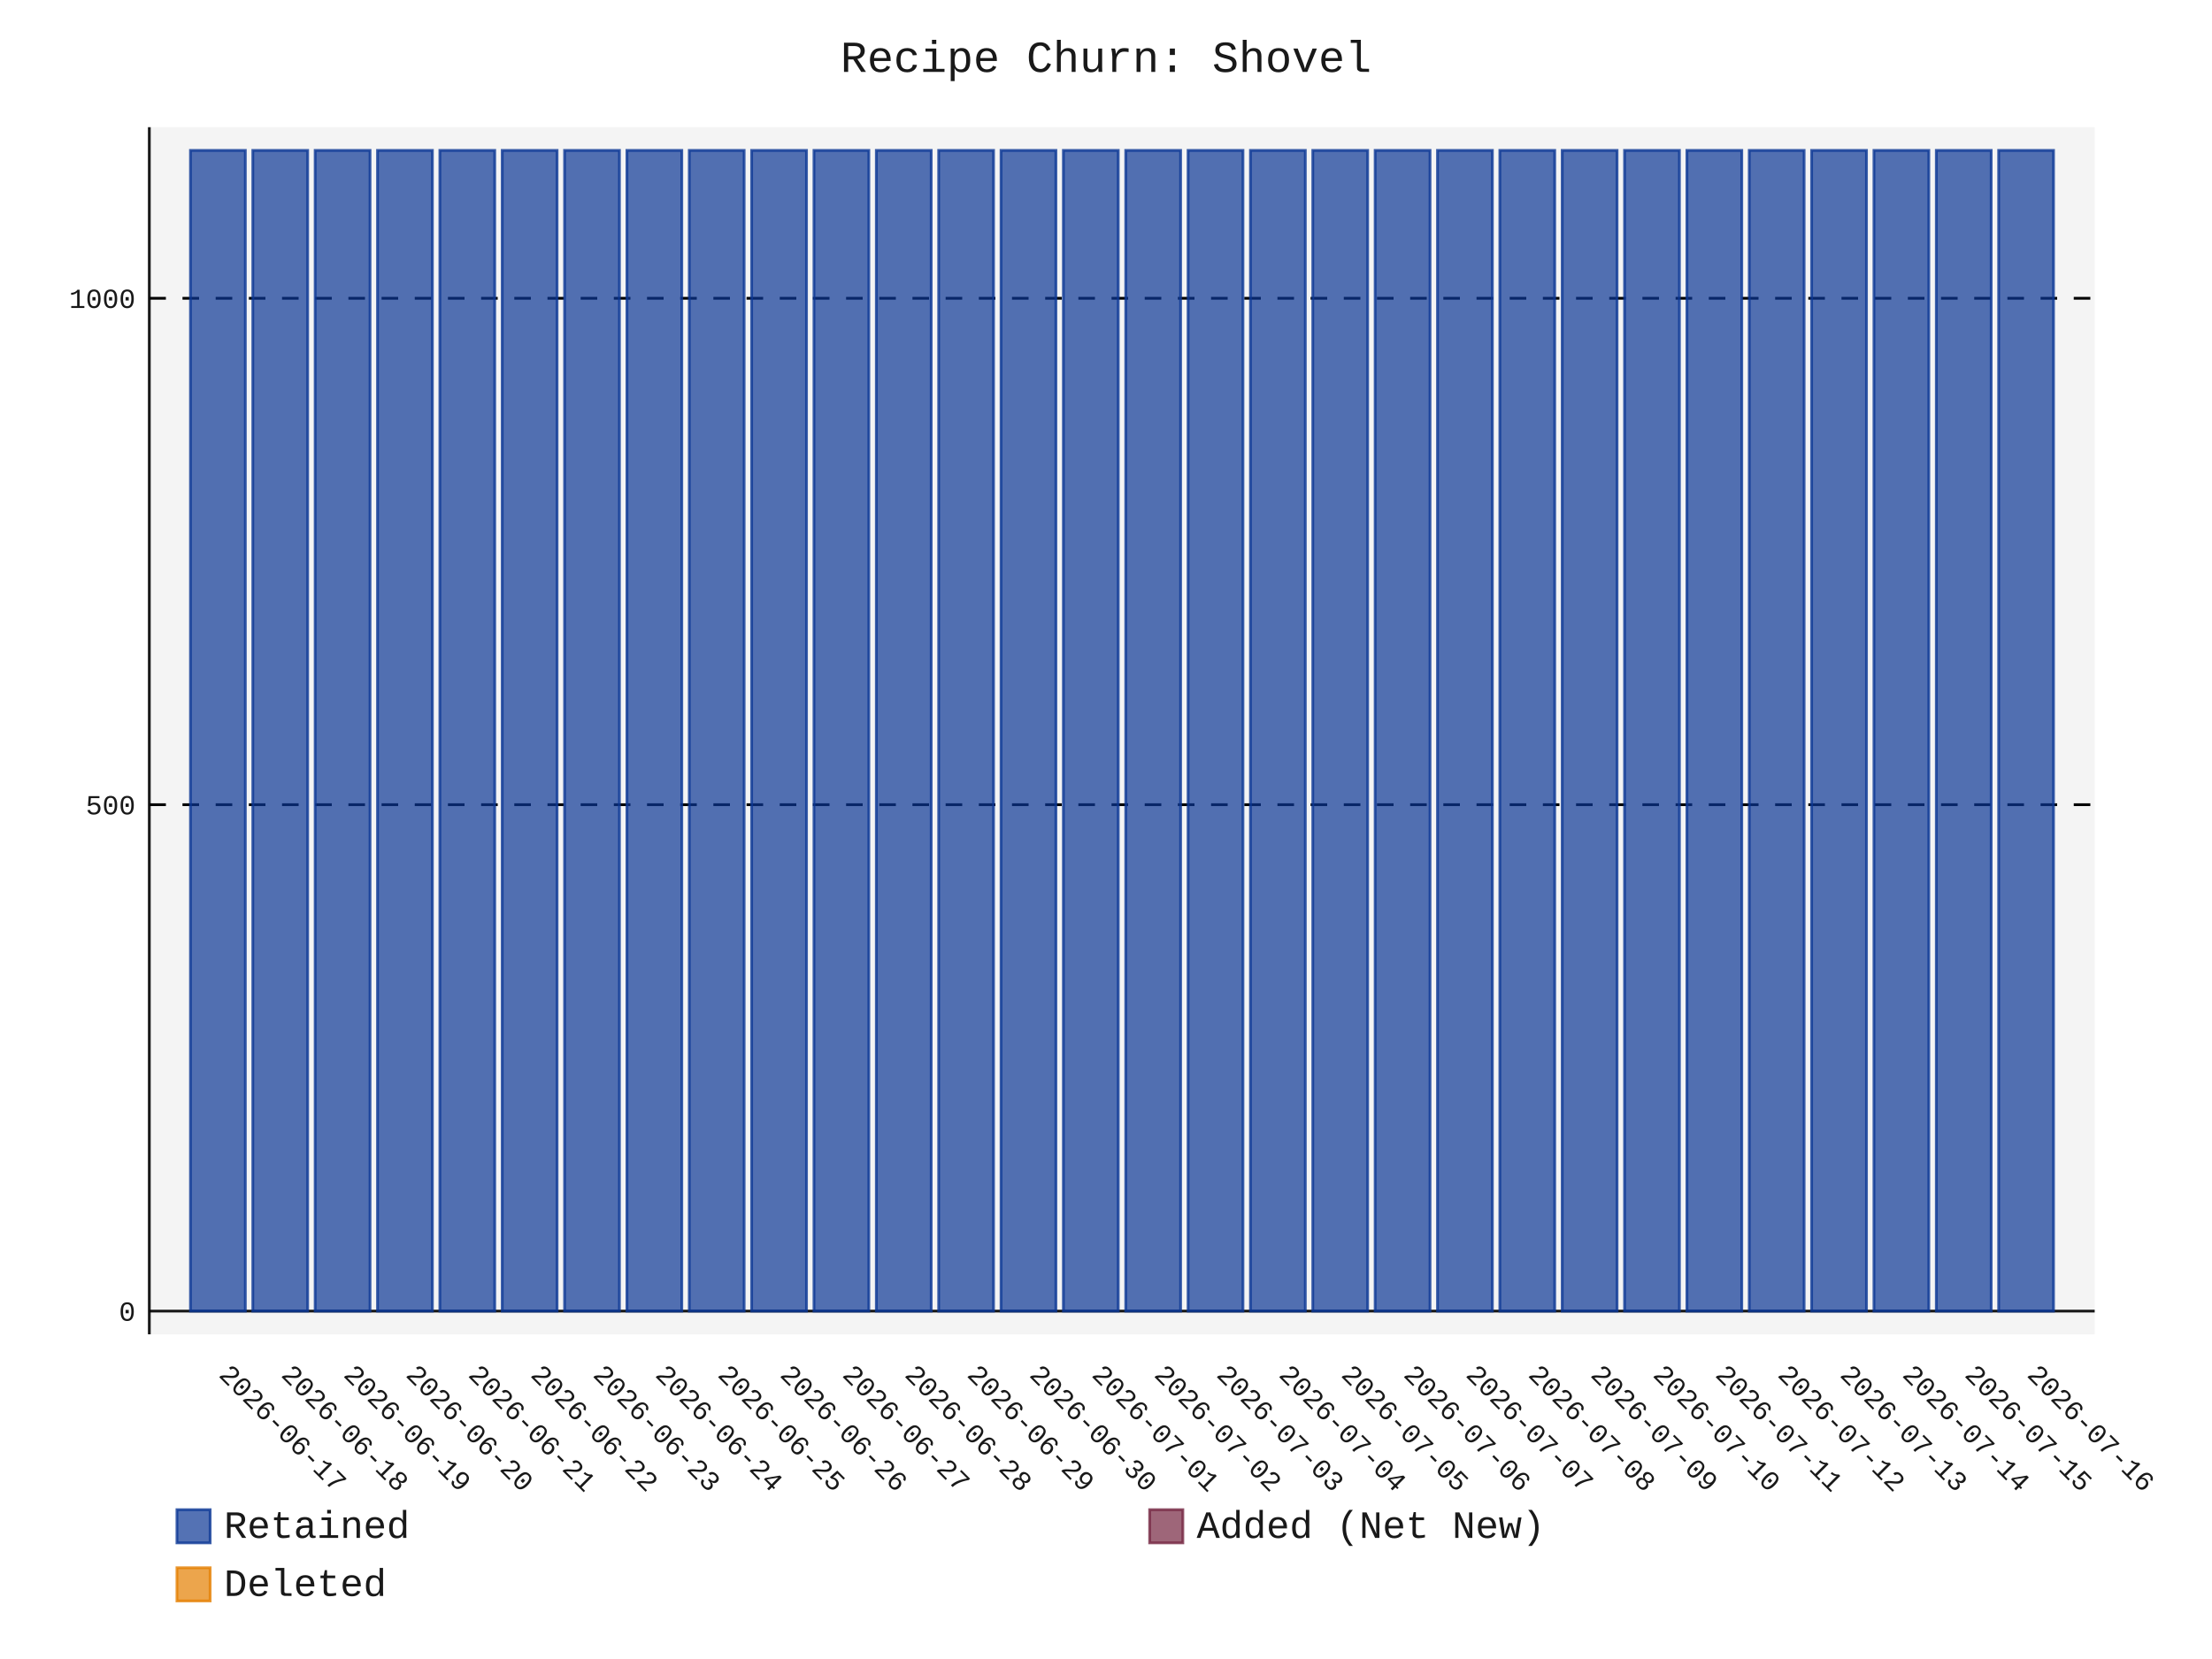
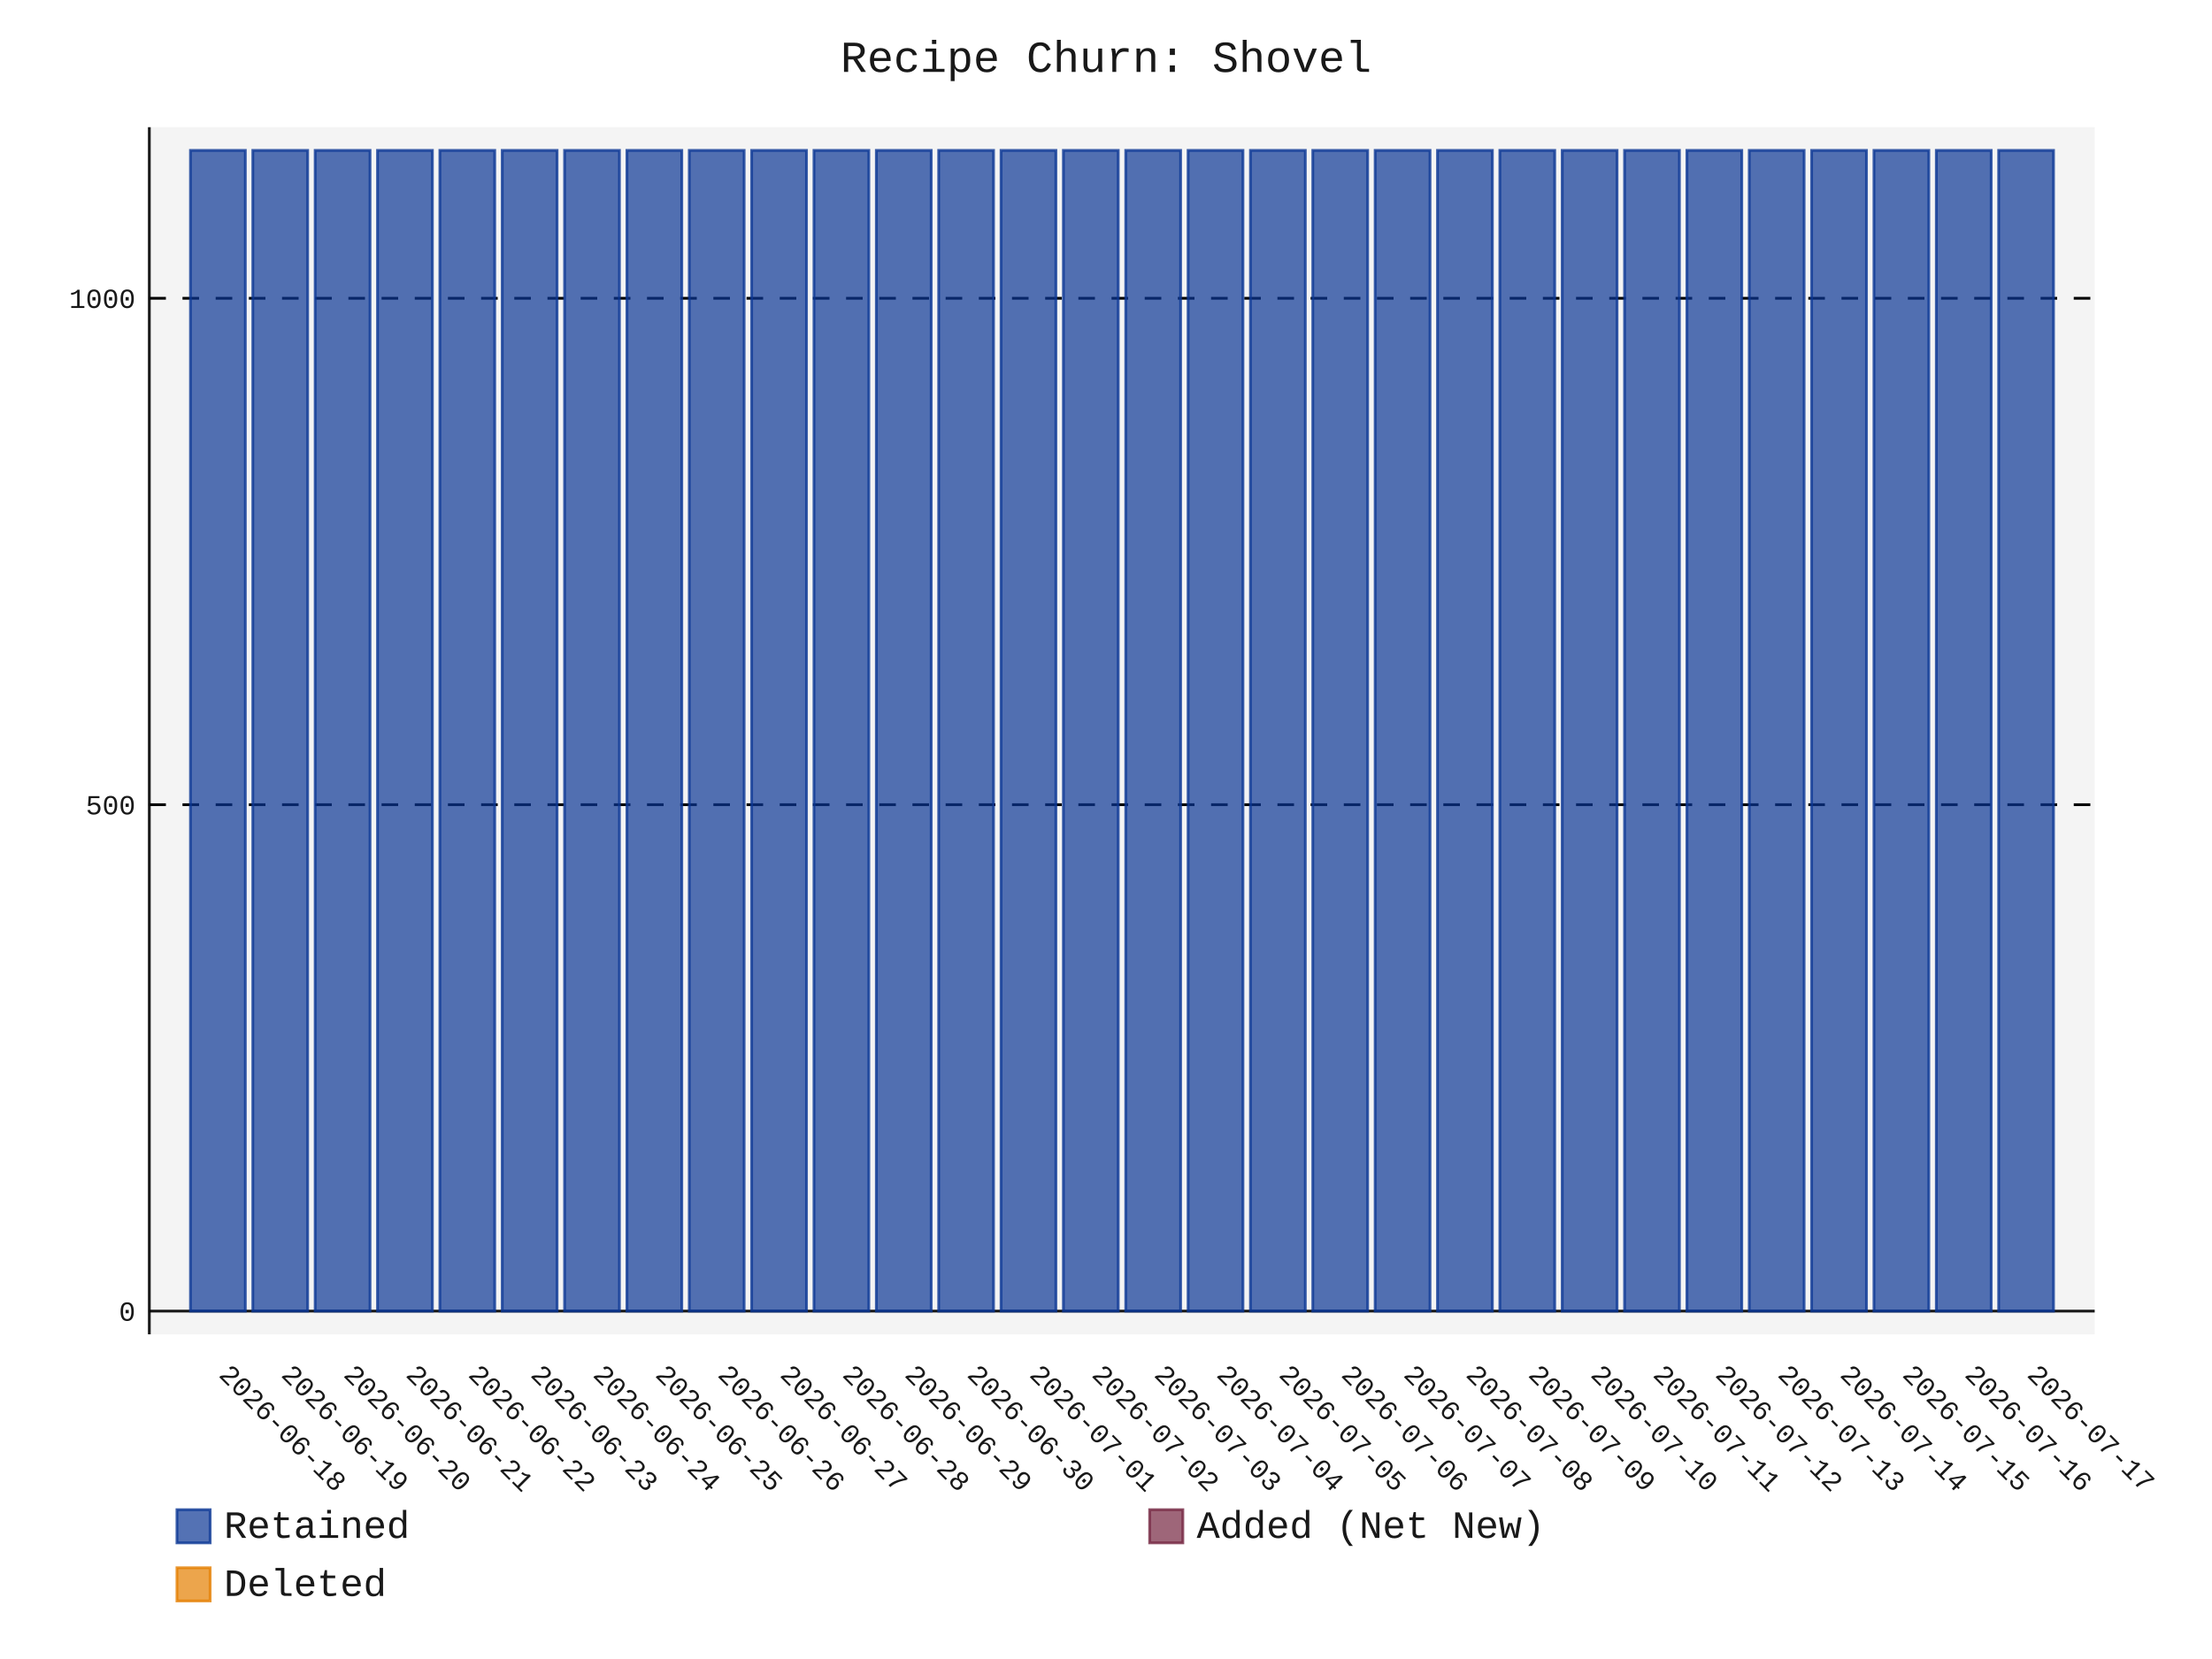
- <svg xmlns="http://www.w3.org/2000/svg" id="chart-2c55b5a4-525d-4a2c-9146-55fcfb9bd77a" class="pygal-chart" viewBox="0 0 800 600">
+ <svg xmlns="http://www.w3.org/2000/svg" id="chart-55f28fe8-83a5-4c74-bf13-8623d5a7495a" class="pygal-chart" viewBox="0 0 800 600">
  <defs>
-     <style type="text/css">#chart-2c55b5a4-525d-4a2c-9146-55fcfb9bd77a{-webkit-user-select:none;-webkit-font-smoothing:antialiased;font-family:Consolas,"Liberation Mono",Menlo,Courier,monospace}#chart-2c55b5a4-525d-4a2c-9146-55fcfb9bd77a .title{font-family:Consolas,"Liberation Mono",Menlo,Courier,monospace;font-size:16px}#chart-2c55b5a4-525d-4a2c-9146-55fcfb9bd77a .legends .legend text{font-family:Consolas,"Liberation Mono",Menlo,Courier,monospace;font-size:14px}#chart-2c55b5a4-525d-4a2c-9146-55fcfb9bd77a .axis text{font-family:Consolas,"Liberation Mono",Menlo,Courier,monospace;font-size:10px}#chart-2c55b5a4-525d-4a2c-9146-55fcfb9bd77a .axis text.major{font-family:Consolas,"Liberation Mono",Menlo,Courier,monospace;font-size:10px}#chart-2c55b5a4-525d-4a2c-9146-55fcfb9bd77a .text-overlay text.value{font-family:Consolas,"Liberation Mono",Menlo,Courier,monospace;font-size:16px}#chart-2c55b5a4-525d-4a2c-9146-55fcfb9bd77a .text-overlay text.label{font-family:Consolas,"Liberation Mono",Menlo,Courier,monospace;font-size:10px}#chart-2c55b5a4-525d-4a2c-9146-55fcfb9bd77a .tooltip{font-family:Consolas,"Liberation Mono",Menlo,Courier,monospace;font-size:14px}#chart-2c55b5a4-525d-4a2c-9146-55fcfb9bd77a text.no_data{font-family:Consolas,"Liberation Mono",Menlo,Courier,monospace;font-size:64px}
- #chart-2c55b5a4-525d-4a2c-9146-55fcfb9bd77a{background-color:transparent}#chart-2c55b5a4-525d-4a2c-9146-55fcfb9bd77a path,#chart-2c55b5a4-525d-4a2c-9146-55fcfb9bd77a line,#chart-2c55b5a4-525d-4a2c-9146-55fcfb9bd77a rect,#chart-2c55b5a4-525d-4a2c-9146-55fcfb9bd77a circle{-webkit-transition:150ms;-moz-transition:150ms;transition:150ms}#chart-2c55b5a4-525d-4a2c-9146-55fcfb9bd77a .graph &gt; .background{fill:transparent}#chart-2c55b5a4-525d-4a2c-9146-55fcfb9bd77a .plot &gt; .background{fill:rgba(240,240,240,0.7)}#chart-2c55b5a4-525d-4a2c-9146-55fcfb9bd77a .graph{fill:rgba(0,0,0,0.9)}#chart-2c55b5a4-525d-4a2c-9146-55fcfb9bd77a text.no_data{fill:rgba(0,0,0,0.9)}#chart-2c55b5a4-525d-4a2c-9146-55fcfb9bd77a .title{fill:rgba(0,0,0,0.9)}#chart-2c55b5a4-525d-4a2c-9146-55fcfb9bd77a .legends .legend text{fill:rgba(0,0,0,0.9)}#chart-2c55b5a4-525d-4a2c-9146-55fcfb9bd77a .legends .legend:hover text{fill:rgba(0,0,0,0.9)}#chart-2c55b5a4-525d-4a2c-9146-55fcfb9bd77a .axis .line{stroke:rgba(0,0,0,0.9)}#chart-2c55b5a4-525d-4a2c-9146-55fcfb9bd77a .axis .guide.line{stroke:rgba(0,0,0,0.5)}#chart-2c55b5a4-525d-4a2c-9146-55fcfb9bd77a .axis .major.line{stroke:rgba(0,0,0,0.9)}#chart-2c55b5a4-525d-4a2c-9146-55fcfb9bd77a .axis text.major{fill:rgba(0,0,0,0.9)}#chart-2c55b5a4-525d-4a2c-9146-55fcfb9bd77a .axis.y .guides:hover .guide.line,#chart-2c55b5a4-525d-4a2c-9146-55fcfb9bd77a .line-graph .axis.x .guides:hover .guide.line,#chart-2c55b5a4-525d-4a2c-9146-55fcfb9bd77a .stackedline-graph .axis.x .guides:hover .guide.line,#chart-2c55b5a4-525d-4a2c-9146-55fcfb9bd77a .xy-graph .axis.x .guides:hover .guide.line{stroke:rgba(0,0,0,0.9)}#chart-2c55b5a4-525d-4a2c-9146-55fcfb9bd77a .axis .guides:hover text{fill:rgba(0,0,0,0.9)}#chart-2c55b5a4-525d-4a2c-9146-55fcfb9bd77a .reactive{fill-opacity:.7;stroke-opacity:.8;stroke-width:1}#chart-2c55b5a4-525d-4a2c-9146-55fcfb9bd77a .ci{stroke:rgba(0,0,0,0.9)}#chart-2c55b5a4-525d-4a2c-9146-55fcfb9bd77a .reactive.active,#chart-2c55b5a4-525d-4a2c-9146-55fcfb9bd77a .active .reactive{fill-opacity:.8;stroke-opacity:.9;stroke-width:4}#chart-2c55b5a4-525d-4a2c-9146-55fcfb9bd77a .ci .reactive.active{stroke-width:1.5}#chart-2c55b5a4-525d-4a2c-9146-55fcfb9bd77a .series text{fill:rgba(0,0,0,0.9)}#chart-2c55b5a4-525d-4a2c-9146-55fcfb9bd77a .tooltip rect{fill:rgba(240,240,240,0.7);stroke:rgba(0,0,0,0.9);-webkit-transition:opacity 150ms;-moz-transition:opacity 150ms;transition:opacity 150ms}#chart-2c55b5a4-525d-4a2c-9146-55fcfb9bd77a .tooltip .label{fill:rgba(0,0,0,0.9)}#chart-2c55b5a4-525d-4a2c-9146-55fcfb9bd77a .tooltip .label{fill:rgba(0,0,0,0.9)}#chart-2c55b5a4-525d-4a2c-9146-55fcfb9bd77a .tooltip .legend{font-size:.8em;fill:rgba(0,0,0,0.5)}#chart-2c55b5a4-525d-4a2c-9146-55fcfb9bd77a .tooltip .x_label{font-size:.6em;fill:rgba(0,0,0,0.9)}#chart-2c55b5a4-525d-4a2c-9146-55fcfb9bd77a .tooltip .xlink{font-size:.5em;text-decoration:underline}#chart-2c55b5a4-525d-4a2c-9146-55fcfb9bd77a .tooltip .value{font-size:1.5em}#chart-2c55b5a4-525d-4a2c-9146-55fcfb9bd77a .bound{font-size:.5em}#chart-2c55b5a4-525d-4a2c-9146-55fcfb9bd77a .max-value{font-size:.75em;fill:rgba(0,0,0,0.5)}#chart-2c55b5a4-525d-4a2c-9146-55fcfb9bd77a .map-element{fill:rgba(240,240,240,0.7);stroke:rgba(0,0,0,0.5) !important}#chart-2c55b5a4-525d-4a2c-9146-55fcfb9bd77a .map-element .reactive{fill-opacity:inherit;stroke-opacity:inherit}#chart-2c55b5a4-525d-4a2c-9146-55fcfb9bd77a .color-0,#chart-2c55b5a4-525d-4a2c-9146-55fcfb9bd77a .color-0 a:visited{stroke:rgb(12,55,149);fill:rgb(12,55,149)}#chart-2c55b5a4-525d-4a2c-9146-55fcfb9bd77a .color-1,#chart-2c55b5a4-525d-4a2c-9146-55fcfb9bd77a .color-1 a:visited{stroke:rgb(117,38,65);fill:rgb(117,38,65)}#chart-2c55b5a4-525d-4a2c-9146-55fcfb9bd77a .color-2,#chart-2c55b5a4-525d-4a2c-9146-55fcfb9bd77a .color-2 a:visited{stroke:rgb(228,127,0);fill:rgb(228,127,0)}#chart-2c55b5a4-525d-4a2c-9146-55fcfb9bd77a .text-overlay .color-0 text{fill:black}#chart-2c55b5a4-525d-4a2c-9146-55fcfb9bd77a .text-overlay .color-1 text{fill:black}#chart-2c55b5a4-525d-4a2c-9146-55fcfb9bd77a .text-overlay .color-2 text{fill:black}
- #chart-2c55b5a4-525d-4a2c-9146-55fcfb9bd77a text.no_data{text-anchor:middle}#chart-2c55b5a4-525d-4a2c-9146-55fcfb9bd77a .guide.line{fill:none}#chart-2c55b5a4-525d-4a2c-9146-55fcfb9bd77a .centered{text-anchor:middle}#chart-2c55b5a4-525d-4a2c-9146-55fcfb9bd77a .title{text-anchor:middle}#chart-2c55b5a4-525d-4a2c-9146-55fcfb9bd77a .legends .legend text{fill-opacity:1}#chart-2c55b5a4-525d-4a2c-9146-55fcfb9bd77a .axis.x text{text-anchor:middle}#chart-2c55b5a4-525d-4a2c-9146-55fcfb9bd77a .axis.x:not(.web) text[transform]{text-anchor:start}#chart-2c55b5a4-525d-4a2c-9146-55fcfb9bd77a .axis.x:not(.web) text[transform].backwards{text-anchor:end}#chart-2c55b5a4-525d-4a2c-9146-55fcfb9bd77a .axis.y text{text-anchor:end}#chart-2c55b5a4-525d-4a2c-9146-55fcfb9bd77a .axis.y text[transform].backwards{text-anchor:start}#chart-2c55b5a4-525d-4a2c-9146-55fcfb9bd77a .axis.y2 text{text-anchor:start}#chart-2c55b5a4-525d-4a2c-9146-55fcfb9bd77a .axis.y2 text[transform].backwards{text-anchor:end}#chart-2c55b5a4-525d-4a2c-9146-55fcfb9bd77a .axis .guide.line{stroke-dasharray:4,4;stroke:black}#chart-2c55b5a4-525d-4a2c-9146-55fcfb9bd77a .axis .major.guide.line{stroke-dasharray:6,6;stroke:black}#chart-2c55b5a4-525d-4a2c-9146-55fcfb9bd77a .horizontal .axis.y .guide.line,#chart-2c55b5a4-525d-4a2c-9146-55fcfb9bd77a .horizontal .axis.y2 .guide.line,#chart-2c55b5a4-525d-4a2c-9146-55fcfb9bd77a .vertical .axis.x .guide.line{opacity:0}#chart-2c55b5a4-525d-4a2c-9146-55fcfb9bd77a .horizontal .axis.always_show .guide.line,#chart-2c55b5a4-525d-4a2c-9146-55fcfb9bd77a .vertical .axis.always_show .guide.line{opacity:1 !important}#chart-2c55b5a4-525d-4a2c-9146-55fcfb9bd77a .axis.y .guides:hover .guide.line,#chart-2c55b5a4-525d-4a2c-9146-55fcfb9bd77a .axis.y2 .guides:hover .guide.line,#chart-2c55b5a4-525d-4a2c-9146-55fcfb9bd77a .axis.x .guides:hover .guide.line{opacity:1}#chart-2c55b5a4-525d-4a2c-9146-55fcfb9bd77a .axis .guides:hover text{opacity:1}#chart-2c55b5a4-525d-4a2c-9146-55fcfb9bd77a .nofill{fill:none}#chart-2c55b5a4-525d-4a2c-9146-55fcfb9bd77a .subtle-fill{fill-opacity:.2}#chart-2c55b5a4-525d-4a2c-9146-55fcfb9bd77a .dot{stroke-width:1px;fill-opacity:1;stroke-opacity:1}#chart-2c55b5a4-525d-4a2c-9146-55fcfb9bd77a .dot.active{stroke-width:5px}#chart-2c55b5a4-525d-4a2c-9146-55fcfb9bd77a .dot.negative{fill:transparent}#chart-2c55b5a4-525d-4a2c-9146-55fcfb9bd77a text,#chart-2c55b5a4-525d-4a2c-9146-55fcfb9bd77a tspan{stroke:none !important}#chart-2c55b5a4-525d-4a2c-9146-55fcfb9bd77a .series text.active{opacity:1}#chart-2c55b5a4-525d-4a2c-9146-55fcfb9bd77a .tooltip rect{fill-opacity:.95;stroke-width:.5}#chart-2c55b5a4-525d-4a2c-9146-55fcfb9bd77a .tooltip text{fill-opacity:1}#chart-2c55b5a4-525d-4a2c-9146-55fcfb9bd77a .showable{visibility:hidden}#chart-2c55b5a4-525d-4a2c-9146-55fcfb9bd77a .showable.shown{visibility:visible}#chart-2c55b5a4-525d-4a2c-9146-55fcfb9bd77a .gauge-background{fill:rgba(229,229,229,1);stroke:none}#chart-2c55b5a4-525d-4a2c-9146-55fcfb9bd77a .bg-lines{stroke:transparent;stroke-width:2px}</style>
+     <style type="text/css">#chart-55f28fe8-83a5-4c74-bf13-8623d5a7495a{-webkit-user-select:none;-webkit-font-smoothing:antialiased;font-family:Consolas,"Liberation Mono",Menlo,Courier,monospace}#chart-55f28fe8-83a5-4c74-bf13-8623d5a7495a .title{font-family:Consolas,"Liberation Mono",Menlo,Courier,monospace;font-size:16px}#chart-55f28fe8-83a5-4c74-bf13-8623d5a7495a .legends .legend text{font-family:Consolas,"Liberation Mono",Menlo,Courier,monospace;font-size:14px}#chart-55f28fe8-83a5-4c74-bf13-8623d5a7495a .axis text{font-family:Consolas,"Liberation Mono",Menlo,Courier,monospace;font-size:10px}#chart-55f28fe8-83a5-4c74-bf13-8623d5a7495a .axis text.major{font-family:Consolas,"Liberation Mono",Menlo,Courier,monospace;font-size:10px}#chart-55f28fe8-83a5-4c74-bf13-8623d5a7495a .text-overlay text.value{font-family:Consolas,"Liberation Mono",Menlo,Courier,monospace;font-size:16px}#chart-55f28fe8-83a5-4c74-bf13-8623d5a7495a .text-overlay text.label{font-family:Consolas,"Liberation Mono",Menlo,Courier,monospace;font-size:10px}#chart-55f28fe8-83a5-4c74-bf13-8623d5a7495a .tooltip{font-family:Consolas,"Liberation Mono",Menlo,Courier,monospace;font-size:14px}#chart-55f28fe8-83a5-4c74-bf13-8623d5a7495a text.no_data{font-family:Consolas,"Liberation Mono",Menlo,Courier,monospace;font-size:64px}
+ #chart-55f28fe8-83a5-4c74-bf13-8623d5a7495a{background-color:transparent}#chart-55f28fe8-83a5-4c74-bf13-8623d5a7495a path,#chart-55f28fe8-83a5-4c74-bf13-8623d5a7495a line,#chart-55f28fe8-83a5-4c74-bf13-8623d5a7495a rect,#chart-55f28fe8-83a5-4c74-bf13-8623d5a7495a circle{-webkit-transition:150ms;-moz-transition:150ms;transition:150ms}#chart-55f28fe8-83a5-4c74-bf13-8623d5a7495a .graph &gt; .background{fill:transparent}#chart-55f28fe8-83a5-4c74-bf13-8623d5a7495a .plot &gt; .background{fill:rgba(240,240,240,0.7)}#chart-55f28fe8-83a5-4c74-bf13-8623d5a7495a .graph{fill:rgba(0,0,0,0.9)}#chart-55f28fe8-83a5-4c74-bf13-8623d5a7495a text.no_data{fill:rgba(0,0,0,0.9)}#chart-55f28fe8-83a5-4c74-bf13-8623d5a7495a .title{fill:rgba(0,0,0,0.9)}#chart-55f28fe8-83a5-4c74-bf13-8623d5a7495a .legends .legend text{fill:rgba(0,0,0,0.9)}#chart-55f28fe8-83a5-4c74-bf13-8623d5a7495a .legends .legend:hover text{fill:rgba(0,0,0,0.9)}#chart-55f28fe8-83a5-4c74-bf13-8623d5a7495a .axis .line{stroke:rgba(0,0,0,0.9)}#chart-55f28fe8-83a5-4c74-bf13-8623d5a7495a .axis .guide.line{stroke:rgba(0,0,0,0.5)}#chart-55f28fe8-83a5-4c74-bf13-8623d5a7495a .axis .major.line{stroke:rgba(0,0,0,0.9)}#chart-55f28fe8-83a5-4c74-bf13-8623d5a7495a .axis text.major{fill:rgba(0,0,0,0.9)}#chart-55f28fe8-83a5-4c74-bf13-8623d5a7495a .axis.y .guides:hover .guide.line,#chart-55f28fe8-83a5-4c74-bf13-8623d5a7495a .line-graph .axis.x .guides:hover .guide.line,#chart-55f28fe8-83a5-4c74-bf13-8623d5a7495a .stackedline-graph .axis.x .guides:hover .guide.line,#chart-55f28fe8-83a5-4c74-bf13-8623d5a7495a .xy-graph .axis.x .guides:hover .guide.line{stroke:rgba(0,0,0,0.9)}#chart-55f28fe8-83a5-4c74-bf13-8623d5a7495a .axis .guides:hover text{fill:rgba(0,0,0,0.9)}#chart-55f28fe8-83a5-4c74-bf13-8623d5a7495a .reactive{fill-opacity:.7;stroke-opacity:.8;stroke-width:1}#chart-55f28fe8-83a5-4c74-bf13-8623d5a7495a .ci{stroke:rgba(0,0,0,0.9)}#chart-55f28fe8-83a5-4c74-bf13-8623d5a7495a .reactive.active,#chart-55f28fe8-83a5-4c74-bf13-8623d5a7495a .active .reactive{fill-opacity:.8;stroke-opacity:.9;stroke-width:4}#chart-55f28fe8-83a5-4c74-bf13-8623d5a7495a .ci .reactive.active{stroke-width:1.5}#chart-55f28fe8-83a5-4c74-bf13-8623d5a7495a .series text{fill:rgba(0,0,0,0.9)}#chart-55f28fe8-83a5-4c74-bf13-8623d5a7495a .tooltip rect{fill:rgba(240,240,240,0.7);stroke:rgba(0,0,0,0.9);-webkit-transition:opacity 150ms;-moz-transition:opacity 150ms;transition:opacity 150ms}#chart-55f28fe8-83a5-4c74-bf13-8623d5a7495a .tooltip .label{fill:rgba(0,0,0,0.9)}#chart-55f28fe8-83a5-4c74-bf13-8623d5a7495a .tooltip .label{fill:rgba(0,0,0,0.9)}#chart-55f28fe8-83a5-4c74-bf13-8623d5a7495a .tooltip .legend{font-size:.8em;fill:rgba(0,0,0,0.5)}#chart-55f28fe8-83a5-4c74-bf13-8623d5a7495a .tooltip .x_label{font-size:.6em;fill:rgba(0,0,0,0.9)}#chart-55f28fe8-83a5-4c74-bf13-8623d5a7495a .tooltip .xlink{font-size:.5em;text-decoration:underline}#chart-55f28fe8-83a5-4c74-bf13-8623d5a7495a .tooltip .value{font-size:1.5em}#chart-55f28fe8-83a5-4c74-bf13-8623d5a7495a .bound{font-size:.5em}#chart-55f28fe8-83a5-4c74-bf13-8623d5a7495a .max-value{font-size:.75em;fill:rgba(0,0,0,0.5)}#chart-55f28fe8-83a5-4c74-bf13-8623d5a7495a .map-element{fill:rgba(240,240,240,0.7);stroke:rgba(0,0,0,0.5) !important}#chart-55f28fe8-83a5-4c74-bf13-8623d5a7495a .map-element .reactive{fill-opacity:inherit;stroke-opacity:inherit}#chart-55f28fe8-83a5-4c74-bf13-8623d5a7495a .color-0,#chart-55f28fe8-83a5-4c74-bf13-8623d5a7495a .color-0 a:visited{stroke:rgb(12,55,149);fill:rgb(12,55,149)}#chart-55f28fe8-83a5-4c74-bf13-8623d5a7495a .color-1,#chart-55f28fe8-83a5-4c74-bf13-8623d5a7495a .color-1 a:visited{stroke:rgb(117,38,65);fill:rgb(117,38,65)}#chart-55f28fe8-83a5-4c74-bf13-8623d5a7495a .color-2,#chart-55f28fe8-83a5-4c74-bf13-8623d5a7495a .color-2 a:visited{stroke:rgb(228,127,0);fill:rgb(228,127,0)}#chart-55f28fe8-83a5-4c74-bf13-8623d5a7495a .text-overlay .color-0 text{fill:black}#chart-55f28fe8-83a5-4c74-bf13-8623d5a7495a .text-overlay .color-1 text{fill:black}#chart-55f28fe8-83a5-4c74-bf13-8623d5a7495a .text-overlay .color-2 text{fill:black}
+ #chart-55f28fe8-83a5-4c74-bf13-8623d5a7495a text.no_data{text-anchor:middle}#chart-55f28fe8-83a5-4c74-bf13-8623d5a7495a .guide.line{fill:none}#chart-55f28fe8-83a5-4c74-bf13-8623d5a7495a .centered{text-anchor:middle}#chart-55f28fe8-83a5-4c74-bf13-8623d5a7495a .title{text-anchor:middle}#chart-55f28fe8-83a5-4c74-bf13-8623d5a7495a .legends .legend text{fill-opacity:1}#chart-55f28fe8-83a5-4c74-bf13-8623d5a7495a .axis.x text{text-anchor:middle}#chart-55f28fe8-83a5-4c74-bf13-8623d5a7495a .axis.x:not(.web) text[transform]{text-anchor:start}#chart-55f28fe8-83a5-4c74-bf13-8623d5a7495a .axis.x:not(.web) text[transform].backwards{text-anchor:end}#chart-55f28fe8-83a5-4c74-bf13-8623d5a7495a .axis.y text{text-anchor:end}#chart-55f28fe8-83a5-4c74-bf13-8623d5a7495a .axis.y text[transform].backwards{text-anchor:start}#chart-55f28fe8-83a5-4c74-bf13-8623d5a7495a .axis.y2 text{text-anchor:start}#chart-55f28fe8-83a5-4c74-bf13-8623d5a7495a .axis.y2 text[transform].backwards{text-anchor:end}#chart-55f28fe8-83a5-4c74-bf13-8623d5a7495a .axis .guide.line{stroke-dasharray:4,4;stroke:black}#chart-55f28fe8-83a5-4c74-bf13-8623d5a7495a .axis .major.guide.line{stroke-dasharray:6,6;stroke:black}#chart-55f28fe8-83a5-4c74-bf13-8623d5a7495a .horizontal .axis.y .guide.line,#chart-55f28fe8-83a5-4c74-bf13-8623d5a7495a .horizontal .axis.y2 .guide.line,#chart-55f28fe8-83a5-4c74-bf13-8623d5a7495a .vertical .axis.x .guide.line{opacity:0}#chart-55f28fe8-83a5-4c74-bf13-8623d5a7495a .horizontal .axis.always_show .guide.line,#chart-55f28fe8-83a5-4c74-bf13-8623d5a7495a .vertical .axis.always_show .guide.line{opacity:1 !important}#chart-55f28fe8-83a5-4c74-bf13-8623d5a7495a .axis.y .guides:hover .guide.line,#chart-55f28fe8-83a5-4c74-bf13-8623d5a7495a .axis.y2 .guides:hover .guide.line,#chart-55f28fe8-83a5-4c74-bf13-8623d5a7495a .axis.x .guides:hover .guide.line{opacity:1}#chart-55f28fe8-83a5-4c74-bf13-8623d5a7495a .axis .guides:hover text{opacity:1}#chart-55f28fe8-83a5-4c74-bf13-8623d5a7495a .nofill{fill:none}#chart-55f28fe8-83a5-4c74-bf13-8623d5a7495a .subtle-fill{fill-opacity:.2}#chart-55f28fe8-83a5-4c74-bf13-8623d5a7495a .dot{stroke-width:1px;fill-opacity:1;stroke-opacity:1}#chart-55f28fe8-83a5-4c74-bf13-8623d5a7495a .dot.active{stroke-width:5px}#chart-55f28fe8-83a5-4c74-bf13-8623d5a7495a .dot.negative{fill:transparent}#chart-55f28fe8-83a5-4c74-bf13-8623d5a7495a text,#chart-55f28fe8-83a5-4c74-bf13-8623d5a7495a tspan{stroke:none !important}#chart-55f28fe8-83a5-4c74-bf13-8623d5a7495a .series text.active{opacity:1}#chart-55f28fe8-83a5-4c74-bf13-8623d5a7495a .tooltip rect{fill-opacity:.95;stroke-width:.5}#chart-55f28fe8-83a5-4c74-bf13-8623d5a7495a .tooltip text{fill-opacity:1}#chart-55f28fe8-83a5-4c74-bf13-8623d5a7495a .showable{visibility:hidden}#chart-55f28fe8-83a5-4c74-bf13-8623d5a7495a .showable.shown{visibility:visible}#chart-55f28fe8-83a5-4c74-bf13-8623d5a7495a .gauge-background{fill:rgba(229,229,229,1);stroke:none}#chart-55f28fe8-83a5-4c74-bf13-8623d5a7495a .bg-lines{stroke:transparent;stroke-width:2px}</style>
  </defs>
  <g class="graph stackedbar-graph vertical">
    <rect x="0" y="0" width="800" height="600" class="background" />
    <g transform="translate(54, 46)" class="plot">
      <rect x="0" y="0" width="703.574" height="436.574" class="background" />
      <g class="axis y always_show">
        <g class="guides">
          <path d="M0 428.178 h703.574" class="axis major line" />
          <text x="-5" y="431.678" class="major">0</text>
        </g>
        <g class="guides">
          <path d="M0 245.027 h703.574" class="major guide line" />
          <text x="-5" y="248.527" class="major">500</text>
        </g>
        <g class="guides">
          <path d="M0 61.876 h703.574" class="major guide line" />
          <text x="-5" y="65.376" class="major">1000</text>
        </g>
      </g>
      <g class="axis x">
        <path d="M0 0 v436.574" class="line" />
        <g class="guides">
          <path d="M24.805 0 v436.574" class="guide line" />
-           <text x="24.805" y="451.574" class="" transform="rotate(45 24.80548 451.5736)">2026-06-17</text>
+           <text x="24.805" y="451.574" class="" transform="rotate(45 24.80548 451.5736)">2026-06-18</text>
        </g>
        <g class="guides">
          <path d="M47.356 0 v436.574" class="guide line" />
-           <text x="47.356" y="451.574" class="" transform="rotate(45 47.35592 451.5736)">2026-06-18</text>
+           <text x="47.356" y="451.574" class="" transform="rotate(45 47.35592 451.5736)">2026-06-19</text>
        </g>
        <g class="guides">
          <path d="M69.906 0 v436.574" class="guide line" />
-           <text x="69.906" y="451.574" class="" transform="rotate(45 69.90635 451.5736)">2026-06-19</text>
+           <text x="69.906" y="451.574" class="" transform="rotate(45 69.90635 451.5736)">2026-06-20</text>
        </g>
        <g class="guides">
          <path d="M92.457 0 v436.574" class="guide line" />
-           <text x="92.457" y="451.574" class="" transform="rotate(45 92.45679 451.5736)">2026-06-20</text>
+           <text x="92.457" y="451.574" class="" transform="rotate(45 92.45679 451.5736)">2026-06-21</text>
        </g>
        <g class="guides">
          <path d="M115.007 0 v436.574" class="guide line" />
-           <text x="115.007" y="451.574" class="" transform="rotate(45 115.0072 451.5736)">2026-06-21</text>
+           <text x="115.007" y="451.574" class="" transform="rotate(45 115.0072 451.5736)">2026-06-22</text>
        </g>
        <g class="guides">
          <path d="M137.558 0 v436.574" class="guide line" />
-           <text x="137.558" y="451.574" class="" transform="rotate(45 137.5577 451.5736)">2026-06-22</text>
+           <text x="137.558" y="451.574" class="" transform="rotate(45 137.5577 451.5736)">2026-06-23</text>
        </g>
        <g class="guides">
          <path d="M160.108 0 v436.574" class="guide line" />
-           <text x="160.108" y="451.574" class="" transform="rotate(45 160.1081 451.5736)">2026-06-23</text>
+           <text x="160.108" y="451.574" class="" transform="rotate(45 160.1081 451.5736)">2026-06-24</text>
        </g>
        <g class="guides">
          <path d="M182.659 0 v436.574" class="guide line" />
-           <text x="182.659" y="451.574" class="" transform="rotate(45 182.6585 451.5736)">2026-06-24</text>
+           <text x="182.659" y="451.574" class="" transform="rotate(45 182.6585 451.5736)">2026-06-25</text>
        </g>
        <g class="guides">
          <path d="M205.209 0 v436.574" class="guide line" />
-           <text x="205.209" y="451.574" class="" transform="rotate(45 205.209 451.5736)">2026-06-25</text>
+           <text x="205.209" y="451.574" class="" transform="rotate(45 205.209 451.5736)">2026-06-26</text>
        </g>
        <g class="guides">
          <path d="M227.759 0 v436.574" class="guide line" />
-           <text x="227.759" y="451.574" class="" transform="rotate(45 227.7594 451.5736)">2026-06-26</text>
+           <text x="227.759" y="451.574" class="" transform="rotate(45 227.7594 451.5736)">2026-06-27</text>
        </g>
        <g class="guides">
          <path d="M250.31 0 v436.574" class="guide line" />
-           <text x="250.31" y="451.574" class="" transform="rotate(45 250.3098 451.5736)">2026-06-27</text>
+           <text x="250.31" y="451.574" class="" transform="rotate(45 250.3098 451.5736)">2026-06-28</text>
        </g>
        <g class="guides">
          <path d="M272.86 0 v436.574" class="guide line" />
-           <text x="272.86" y="451.574" class="" transform="rotate(45 272.8603 451.5736)">2026-06-28</text>
+           <text x="272.86" y="451.574" class="" transform="rotate(45 272.8603 451.5736)">2026-06-29</text>
        </g>
        <g class="guides">
          <path d="M295.411 0 v436.574" class="guide line" />
-           <text x="295.411" y="451.574" class="" transform="rotate(45 295.4107 451.5736)">2026-06-29</text>
+           <text x="295.411" y="451.574" class="" transform="rotate(45 295.4107 451.5736)">2026-06-30</text>
        </g>
        <g class="guides">
          <path d="M317.961 0 v436.574" class="guide line" />
-           <text x="317.961" y="451.574" class="" transform="rotate(45 317.9611 451.5736)">2026-06-30</text>
+           <text x="317.961" y="451.574" class="" transform="rotate(45 317.9611 451.5736)">2026-07-01</text>
        </g>
        <g class="guides">
          <path d="M340.512 0 v436.574" class="guide line" />
-           <text x="340.512" y="451.574" class="" transform="rotate(45 340.5116 451.5736)">2026-07-01</text>
+           <text x="340.512" y="451.574" class="" transform="rotate(45 340.5116 451.5736)">2026-07-02</text>
        </g>
        <g class="guides">
          <path d="M363.062 0 v436.574" class="guide line" />
-           <text x="363.062" y="451.574" class="" transform="rotate(45 363.062 451.5736)">2026-07-02</text>
+           <text x="363.062" y="451.574" class="" transform="rotate(45 363.062 451.5736)">2026-07-03</text>
        </g>
        <g class="guides">
          <path d="M385.612 0 v436.574" class="guide line" />
-           <text x="385.612" y="451.574" class="" transform="rotate(45 385.6125 451.5736)">2026-07-03</text>
+           <text x="385.612" y="451.574" class="" transform="rotate(45 385.6125 451.5736)">2026-07-04</text>
        </g>
        <g class="guides">
          <path d="M408.163 0 v436.574" class="guide line" />
-           <text x="408.163" y="451.574" class="" transform="rotate(45 408.1629 451.5736)">2026-07-04</text>
+           <text x="408.163" y="451.574" class="" transform="rotate(45 408.1629 451.5736)">2026-07-05</text>
        </g>
        <g class="guides">
          <path d="M430.713 0 v436.574" class="guide line" />
-           <text x="430.713" y="451.574" class="" transform="rotate(45 430.7133 451.5736)">2026-07-05</text>
+           <text x="430.713" y="451.574" class="" transform="rotate(45 430.7133 451.5736)">2026-07-06</text>
        </g>
        <g class="guides">
          <path d="M453.264 0 v436.574" class="guide line" />
-           <text x="453.264" y="451.574" class="" transform="rotate(45 453.2638 451.5736)">2026-07-06</text>
+           <text x="453.264" y="451.574" class="" transform="rotate(45 453.2638 451.5736)">2026-07-07</text>
        </g>
        <g class="guides">
          <path d="M475.814 0 v436.574" class="guide line" />
-           <text x="475.814" y="451.574" class="" transform="rotate(45 475.8142 451.5736)">2026-07-07</text>
+           <text x="475.814" y="451.574" class="" transform="rotate(45 475.8142 451.5736)">2026-07-08</text>
        </g>
        <g class="guides">
          <path d="M498.365 0 v436.574" class="guide line" />
-           <text x="498.365" y="451.574" class="" transform="rotate(45 498.3646 451.5736)">2026-07-08</text>
+           <text x="498.365" y="451.574" class="" transform="rotate(45 498.3646 451.5736)">2026-07-09</text>
        </g>
        <g class="guides">
          <path d="M520.915 0 v436.574" class="guide line" />
-           <text x="520.915" y="451.574" class="" transform="rotate(45 520.9151 451.5736)">2026-07-09</text>
+           <text x="520.915" y="451.574" class="" transform="rotate(45 520.9151 451.5736)">2026-07-10</text>
        </g>
        <g class="guides">
          <path d="M543.466 0 v436.574" class="guide line" />
-           <text x="543.465" y="451.574" class="" transform="rotate(45 543.4655 451.5736)">2026-07-10</text>
+           <text x="543.465" y="451.574" class="" transform="rotate(45 543.4655 451.5736)">2026-07-11</text>
        </g>
        <g class="guides">
          <path d="M566.016 0 v436.574" class="guide line" />
-           <text x="566.016" y="451.574" class="" transform="rotate(45 566.0159 451.5736)">2026-07-11</text>
+           <text x="566.016" y="451.574" class="" transform="rotate(45 566.0159 451.5736)">2026-07-12</text>
        </g>
        <g class="guides">
          <path d="M588.566 0 v436.574" class="guide line" />
-           <text x="588.566" y="451.574" class="" transform="rotate(45 588.5664 451.5736)">2026-07-12</text>
+           <text x="588.566" y="451.574" class="" transform="rotate(45 588.5664 451.5736)">2026-07-13</text>
        </g>
        <g class="guides">
          <path d="M611.117 0 v436.574" class="guide line" />
-           <text x="611.117" y="451.574" class="" transform="rotate(45 611.1168 451.5736)">2026-07-13</text>
+           <text x="611.117" y="451.574" class="" transform="rotate(45 611.1168 451.5736)">2026-07-14</text>
        </g>
        <g class="guides">
          <path d="M633.667 0 v436.574" class="guide line" />
-           <text x="633.667" y="451.574" class="" transform="rotate(45 633.6672 451.5736)">2026-07-14</text>
+           <text x="633.667" y="451.574" class="" transform="rotate(45 633.6672 451.5736)">2026-07-15</text>
        </g>
        <g class="guides">
          <path d="M656.218 0 v436.574" class="guide line" />
-           <text x="656.218" y="451.574" class="" transform="rotate(45 656.2177 451.5736)">2026-07-15</text>
+           <text x="656.218" y="451.574" class="" transform="rotate(45 656.2177 451.5736)">2026-07-16</text>
        </g>
        <g class="guides">
          <path d="M678.768 0 v436.574" class="guide line" />
-           <text x="678.768" y="451.574" class="" transform="rotate(45 678.7681 451.5736)">2026-07-16</text>
+           <text x="678.768" y="451.574" class="" transform="rotate(45 678.7681 451.5736)">2026-07-17</text>
        </g>
      </g>
      <g class="series serie-0 color-0">
        <g class="bars">
          <g class="bar">
            <rect x="14.883" y="8.396" rx="0" ry="0" width="19.844" height="419.782" class="rect reactive tooltip-trigger" />
          </g>
          <g class="bar">
            <rect x="37.434" y="8.396" rx="0" ry="0" width="19.844" height="419.782" class="rect reactive tooltip-trigger" />
          </g>
          <g class="bar">
            <rect x="59.984" y="8.396" rx="0" ry="0" width="19.844" height="419.782" class="rect reactive tooltip-trigger" />
          </g>
          <g class="bar">
            <rect x="82.535" y="8.396" rx="0" ry="0" width="19.844" height="419.782" class="rect reactive tooltip-trigger" />
          </g>
          <g class="bar">
            <rect x="105.085" y="8.396" rx="0" ry="0" width="19.844" height="419.782" class="rect reactive tooltip-trigger" />
          </g>
          <g class="bar">
            <rect x="127.635" y="8.396" rx="0" ry="0" width="19.844" height="419.782" class="rect reactive tooltip-trigger" />
          </g>
          <g class="bar">
            <rect x="150.186" y="8.396" rx="0" ry="0" width="19.844" height="419.782" class="rect reactive tooltip-trigger" />
          </g>
          <g class="bar">
            <rect x="172.736" y="8.396" rx="0" ry="0" width="19.844" height="419.782" class="rect reactive tooltip-trigger" />
          </g>
          <g class="bar">
            <rect x="195.287" y="8.396" rx="0" ry="0" width="19.844" height="419.782" class="rect reactive tooltip-trigger" />
          </g>
          <g class="bar">
            <rect x="217.837" y="8.396" rx="0" ry="0" width="19.844" height="419.782" class="rect reactive tooltip-trigger" />
          </g>
          <g class="bar">
            <rect x="240.388" y="8.396" rx="0" ry="0" width="19.844" height="419.782" class="rect reactive tooltip-trigger" />
          </g>
          <g class="bar">
            <rect x="262.938" y="8.396" rx="0" ry="0" width="19.844" height="419.782" class="rect reactive tooltip-trigger" />
          </g>
          <g class="bar">
            <rect x="285.489" y="8.396" rx="0" ry="0" width="19.844" height="419.782" class="rect reactive tooltip-trigger" />
          </g>
          <g class="bar">
            <rect x="308.039" y="8.396" rx="0" ry="0" width="19.844" height="419.782" class="rect reactive tooltip-trigger" />
          </g>
          <g class="bar">
            <rect x="330.589" y="8.396" rx="0" ry="0" width="19.844" height="419.782" class="rect reactive tooltip-trigger" />
          </g>
          <g class="bar">
            <rect x="353.14" y="8.396" rx="0" ry="0" width="19.844" height="419.782" class="rect reactive tooltip-trigger" />
          </g>
          <g class="bar">
            <rect x="375.69" y="8.396" rx="0" ry="0" width="19.844" height="419.782" class="rect reactive tooltip-trigger" />
          </g>
          <g class="bar">
            <rect x="398.241" y="8.396" rx="0" ry="0" width="19.844" height="419.782" class="rect reactive tooltip-trigger" />
          </g>
          <g class="bar">
            <rect x="420.791" y="8.396" rx="0" ry="0" width="19.844" height="419.782" class="rect reactive tooltip-trigger" />
          </g>
          <g class="bar">
            <rect x="443.342" y="8.396" rx="0" ry="0" width="19.844" height="419.782" class="rect reactive tooltip-trigger" />
          </g>
          <g class="bar">
            <rect x="465.892" y="8.396" rx="0" ry="0" width="19.844" height="419.782" class="rect reactive tooltip-trigger" />
          </g>
          <g class="bar">
            <rect x="488.442" y="8.396" rx="0" ry="0" width="19.844" height="419.782" class="rect reactive tooltip-trigger" />
          </g>
          <g class="bar">
            <rect x="510.993" y="8.396" rx="0" ry="0" width="19.844" height="419.782" class="rect reactive tooltip-trigger" />
          </g>
          <g class="bar">
            <rect x="533.543" y="8.396" rx="0" ry="0" width="19.844" height="419.782" class="rect reactive tooltip-trigger" />
          </g>
          <g class="bar">
            <rect x="556.094" y="8.396" rx="0" ry="0" width="19.844" height="419.782" class="rect reactive tooltip-trigger" />
          </g>
          <g class="bar">
            <rect x="578.644" y="8.396" rx="0" ry="0" width="19.844" height="419.782" class="rect reactive tooltip-trigger" />
          </g>
          <g class="bar">
            <rect x="601.195" y="8.396" rx="0" ry="0" width="19.844" height="419.782" class="rect reactive tooltip-trigger" />
          </g>
          <g class="bar">
            <rect x="623.745" y="8.396" rx="0" ry="0" width="19.844" height="419.782" class="rect reactive tooltip-trigger" />
          </g>
          <g class="bar">
            <rect x="646.295" y="8.396" rx="0" ry="0" width="19.844" height="419.782" class="rect reactive tooltip-trigger" />
          </g>
          <g class="bar">
            <rect x="668.846" y="8.396" rx="0" ry="0" width="19.844" height="419.782" class="rect reactive tooltip-trigger" />
          </g>
        </g>
      </g>
      <g class="series serie-1 color-1">
        <g class="bars">
          <g class="bar">
            <rect x="14.883" y="8.396" rx="0" ry="0" width="19.844" height="0.0" class="rect reactive tooltip-trigger" />
          </g>
          <g class="bar">
            <rect x="37.434" y="8.396" rx="0" ry="0" width="19.844" height="0.0" class="rect reactive tooltip-trigger" />
          </g>
          <g class="bar">
            <rect x="59.984" y="8.396" rx="0" ry="0" width="19.844" height="0.0" class="rect reactive tooltip-trigger" />
          </g>
          <g class="bar">
            <rect x="82.535" y="8.396" rx="0" ry="0" width="19.844" height="0.0" class="rect reactive tooltip-trigger" />
          </g>
          <g class="bar">
            <rect x="105.085" y="8.396" rx="0" ry="0" width="19.844" height="0.0" class="rect reactive tooltip-trigger" />
          </g>
          <g class="bar">
            <rect x="127.635" y="8.396" rx="0" ry="0" width="19.844" height="0.0" class="rect reactive tooltip-trigger" />
          </g>
          <g class="bar">
            <rect x="150.186" y="8.396" rx="0" ry="0" width="19.844" height="0.0" class="rect reactive tooltip-trigger" />
          </g>
          <g class="bar">
            <rect x="172.736" y="8.396" rx="0" ry="0" width="19.844" height="0.0" class="rect reactive tooltip-trigger" />
          </g>
          <g class="bar">
            <rect x="195.287" y="8.396" rx="0" ry="0" width="19.844" height="0.0" class="rect reactive tooltip-trigger" />
          </g>
          <g class="bar">
            <rect x="217.837" y="8.396" rx="0" ry="0" width="19.844" height="0.0" class="rect reactive tooltip-trigger" />
          </g>
          <g class="bar">
            <rect x="240.388" y="8.396" rx="0" ry="0" width="19.844" height="0.0" class="rect reactive tooltip-trigger" />
          </g>
          <g class="bar">
            <rect x="262.938" y="8.396" rx="0" ry="0" width="19.844" height="0.0" class="rect reactive tooltip-trigger" />
          </g>
          <g class="bar">
            <rect x="285.489" y="8.396" rx="0" ry="0" width="19.844" height="0.0" class="rect reactive tooltip-trigger" />
          </g>
          <g class="bar">
            <rect x="308.039" y="8.396" rx="0" ry="0" width="19.844" height="0.0" class="rect reactive tooltip-trigger" />
          </g>
          <g class="bar">
            <rect x="330.589" y="8.396" rx="0" ry="0" width="19.844" height="0.0" class="rect reactive tooltip-trigger" />
          </g>
          <g class="bar">
            <rect x="353.14" y="8.396" rx="0" ry="0" width="19.844" height="0.0" class="rect reactive tooltip-trigger" />
          </g>
          <g class="bar">
            <rect x="375.69" y="8.396" rx="0" ry="0" width="19.844" height="0.0" class="rect reactive tooltip-trigger" />
          </g>
          <g class="bar">
            <rect x="398.241" y="8.396" rx="0" ry="0" width="19.844" height="0.0" class="rect reactive tooltip-trigger" />
          </g>
          <g class="bar">
            <rect x="420.791" y="8.396" rx="0" ry="0" width="19.844" height="0.0" class="rect reactive tooltip-trigger" />
          </g>
          <g class="bar">
            <rect x="443.342" y="8.396" rx="0" ry="0" width="19.844" height="0.0" class="rect reactive tooltip-trigger" />
          </g>
          <g class="bar">
            <rect x="465.892" y="8.396" rx="0" ry="0" width="19.844" height="0.0" class="rect reactive tooltip-trigger" />
          </g>
          <g class="bar">
            <rect x="488.442" y="8.396" rx="0" ry="0" width="19.844" height="0.0" class="rect reactive tooltip-trigger" />
          </g>
          <g class="bar">
            <rect x="510.993" y="8.396" rx="0" ry="0" width="19.844" height="0.0" class="rect reactive tooltip-trigger" />
          </g>
          <g class="bar">
            <rect x="533.543" y="8.396" rx="0" ry="0" width="19.844" height="0.0" class="rect reactive tooltip-trigger" />
          </g>
          <g class="bar">
            <rect x="556.094" y="8.396" rx="0" ry="0" width="19.844" height="0.0" class="rect reactive tooltip-trigger" />
          </g>
          <g class="bar">
            <rect x="578.644" y="8.396" rx="0" ry="0" width="19.844" height="0.0" class="rect reactive tooltip-trigger" />
          </g>
          <g class="bar">
            <rect x="601.195" y="8.396" rx="0" ry="0" width="19.844" height="0.0" class="rect reactive tooltip-trigger" />
          </g>
          <g class="bar">
            <rect x="623.745" y="8.396" rx="0" ry="0" width="19.844" height="0.0" class="rect reactive tooltip-trigger" />
          </g>
          <g class="bar">
            <rect x="646.295" y="8.396" rx="0" ry="0" width="19.844" height="0.0" class="rect reactive tooltip-trigger" />
          </g>
          <g class="bar">
            <rect x="668.846" y="8.396" rx="0" ry="0" width="19.844" height="0.0" class="rect reactive tooltip-trigger" />
          </g>
        </g>
      </g>
      <g class="series serie-2 color-2">
        <g class="bars">
          <g class="bar">
            <rect x="14.883" y="8.396" rx="0" ry="0" width="19.844" height="0.0" class="rect reactive tooltip-trigger" />
          </g>
          <g class="bar">
            <rect x="37.434" y="8.396" rx="0" ry="0" width="19.844" height="0.0" class="rect reactive tooltip-trigger" />
          </g>
          <g class="bar">
            <rect x="59.984" y="8.396" rx="0" ry="0" width="19.844" height="0.0" class="rect reactive tooltip-trigger" />
          </g>
          <g class="bar">
            <rect x="82.535" y="8.396" rx="0" ry="0" width="19.844" height="0.0" class="rect reactive tooltip-trigger" />
          </g>
          <g class="bar">
            <rect x="105.085" y="8.396" rx="0" ry="0" width="19.844" height="0.0" class="rect reactive tooltip-trigger" />
          </g>
          <g class="bar">
            <rect x="127.635" y="8.396" rx="0" ry="0" width="19.844" height="0.0" class="rect reactive tooltip-trigger" />
          </g>
          <g class="bar">
            <rect x="150.186" y="8.396" rx="0" ry="0" width="19.844" height="0.0" class="rect reactive tooltip-trigger" />
          </g>
          <g class="bar">
            <rect x="172.736" y="8.396" rx="0" ry="0" width="19.844" height="0.0" class="rect reactive tooltip-trigger" />
          </g>
          <g class="bar">
            <rect x="195.287" y="8.396" rx="0" ry="0" width="19.844" height="0.0" class="rect reactive tooltip-trigger" />
          </g>
          <g class="bar">
            <rect x="217.837" y="8.396" rx="0" ry="0" width="19.844" height="0.0" class="rect reactive tooltip-trigger" />
          </g>
          <g class="bar">
            <rect x="240.388" y="8.396" rx="0" ry="0" width="19.844" height="0.0" class="rect reactive tooltip-trigger" />
          </g>
          <g class="bar">
            <rect x="262.938" y="8.396" rx="0" ry="0" width="19.844" height="0.0" class="rect reactive tooltip-trigger" />
          </g>
          <g class="bar">
            <rect x="285.489" y="8.396" rx="0" ry="0" width="19.844" height="0.0" class="rect reactive tooltip-trigger" />
          </g>
          <g class="bar">
            <rect x="308.039" y="8.396" rx="0" ry="0" width="19.844" height="0.0" class="rect reactive tooltip-trigger" />
          </g>
          <g class="bar">
            <rect x="330.589" y="8.396" rx="0" ry="0" width="19.844" height="0.0" class="rect reactive tooltip-trigger" />
          </g>
          <g class="bar">
            <rect x="353.14" y="8.396" rx="0" ry="0" width="19.844" height="0.0" class="rect reactive tooltip-trigger" />
          </g>
          <g class="bar">
            <rect x="375.69" y="8.396" rx="0" ry="0" width="19.844" height="0.0" class="rect reactive tooltip-trigger" />
          </g>
          <g class="bar">
            <rect x="398.241" y="8.396" rx="0" ry="0" width="19.844" height="0.0" class="rect reactive tooltip-trigger" />
          </g>
          <g class="bar">
            <rect x="420.791" y="8.396" rx="0" ry="0" width="19.844" height="0.0" class="rect reactive tooltip-trigger" />
          </g>
          <g class="bar">
            <rect x="443.342" y="8.396" rx="0" ry="0" width="19.844" height="0.0" class="rect reactive tooltip-trigger" />
          </g>
          <g class="bar">
            <rect x="465.892" y="8.396" rx="0" ry="0" width="19.844" height="0.0" class="rect reactive tooltip-trigger" />
          </g>
          <g class="bar">
            <rect x="488.442" y="8.396" rx="0" ry="0" width="19.844" height="0.0" class="rect reactive tooltip-trigger" />
          </g>
          <g class="bar">
            <rect x="510.993" y="8.396" rx="0" ry="0" width="19.844" height="0.0" class="rect reactive tooltip-trigger" />
          </g>
          <g class="bar">
            <rect x="533.543" y="8.396" rx="0" ry="0" width="19.844" height="0.0" class="rect reactive tooltip-trigger" />
          </g>
          <g class="bar">
            <rect x="556.094" y="8.396" rx="0" ry="0" width="19.844" height="0.0" class="rect reactive tooltip-trigger" />
          </g>
          <g class="bar">
            <rect x="578.644" y="8.396" rx="0" ry="0" width="19.844" height="0.0" class="rect reactive tooltip-trigger" />
          </g>
          <g class="bar">
            <rect x="601.195" y="8.396" rx="0" ry="0" width="19.844" height="0.0" class="rect reactive tooltip-trigger" />
          </g>
          <g class="bar">
            <rect x="623.745" y="8.396" rx="0" ry="0" width="19.844" height="0.0" class="rect reactive tooltip-trigger" />
          </g>
          <g class="bar">
            <rect x="646.295" y="8.396" rx="0" ry="0" width="19.844" height="0.0" class="rect reactive tooltip-trigger" />
          </g>
          <g class="bar">
            <rect x="668.846" y="8.396" rx="0" ry="0" width="19.844" height="0.0" class="rect reactive tooltip-trigger" />
          </g>
        </g>
      </g>
    </g>
    <g class="titles">
      <text x="400.0" y="26" class="title plot_title">Recipe Churn: Shovel</text>
    </g>
    <g transform="translate(54, 46)" class="plot overlay">
      <g class="series serie-0 color-0" />
      <g class="series serie-1 color-1" />
      <g class="series serie-2 color-2" />
    </g>
    <g transform="translate(54, 46)" class="plot text-overlay">
      <g class="series serie-0 color-0" />
      <g class="series serie-1 color-1" />
      <g class="series serie-2 color-2" />
    </g>
    <g transform="translate(54, 46)" class="plot tooltip-overlay">
      <g transform="translate(0 0)" style="opacity: 0" class="tooltip">
        <rect rx="0" ry="0" width="0" height="0" class="tooltip-box" />
        <g class="text" />
      </g>
    </g>
    <g transform="translate(64, 545)" class="legends">
      <g id="activate-serie-0" class="legend reactive activate-serie">
        <rect x="0.0" y="1.0" width="12" height="12" class="color-0 reactive" />
        <text x="17.0" y="11.2">Retained</text>
      </g>
      <g id="activate-serie-1" class="legend reactive activate-serie">
        <rect x="351.787" y="1.0" width="12" height="12" class="color-1 reactive" />
        <text x="368.787" y="11.2">Added (Net New)</text>
      </g>
      <g id="activate-serie-2" class="legend reactive activate-serie">
        <rect x="0.0" y="22.0" width="12" height="12" class="color-2 reactive" />
        <text x="17.0" y="32.2">Deleted</text>
      </g>
    </g>
  </g>
</svg>
